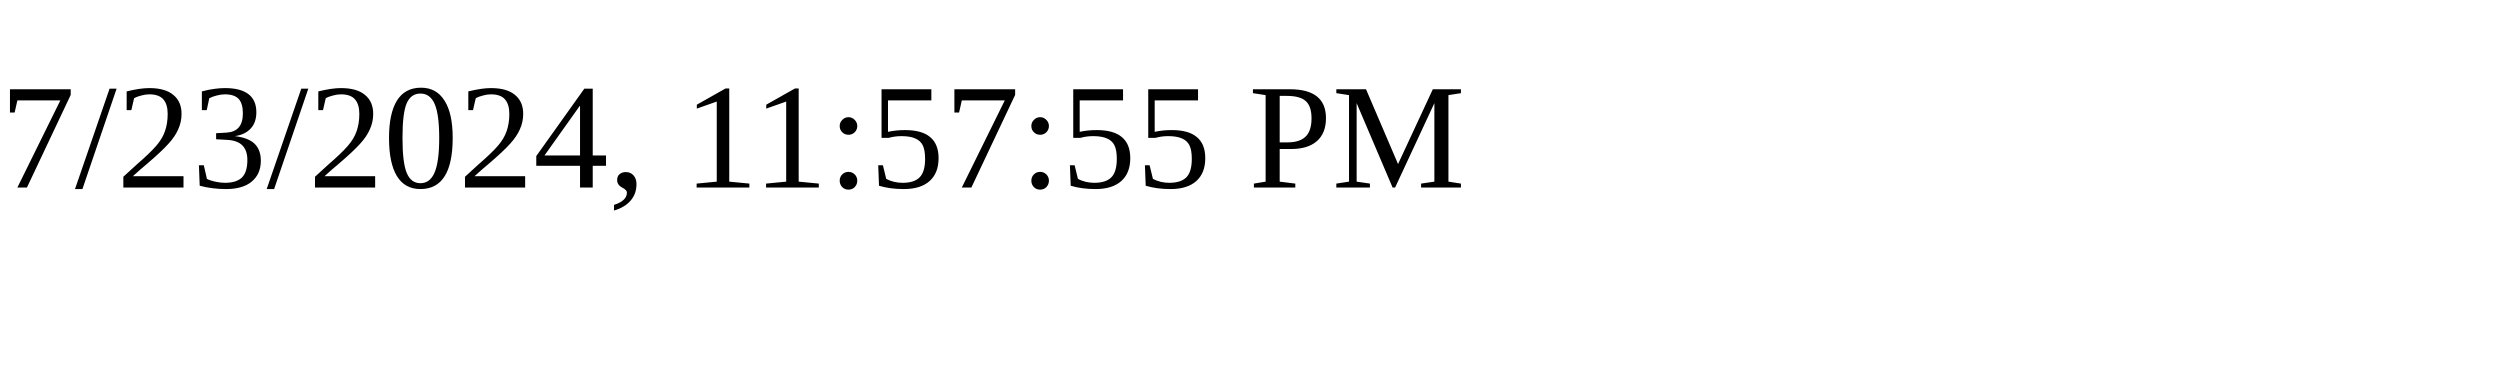
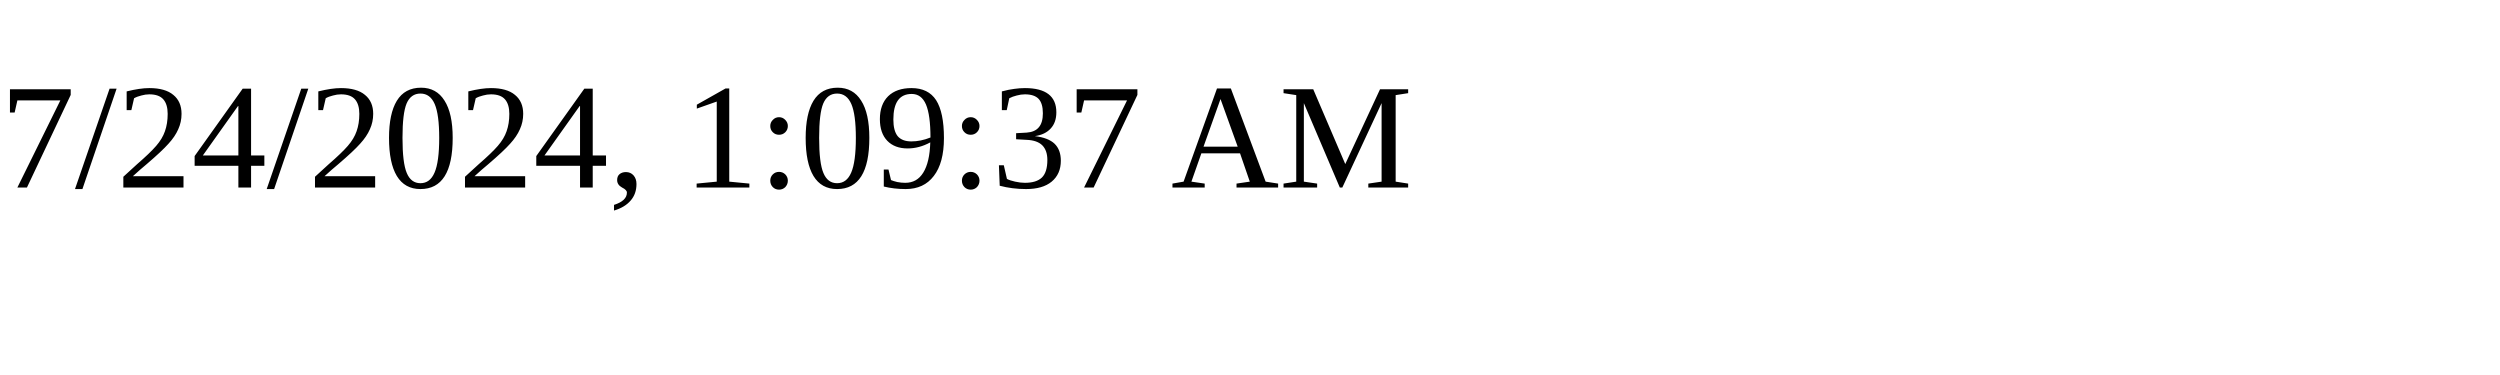
<svg xmlns="http://www.w3.org/2000/svg" height="30" width="200">
-   <text x="0" y="15">7/23/2024, 11:57:55 PM</text>
+   <text x="0" y="15">7/24/2024, 1:09:37 AM</text>
</svg>
